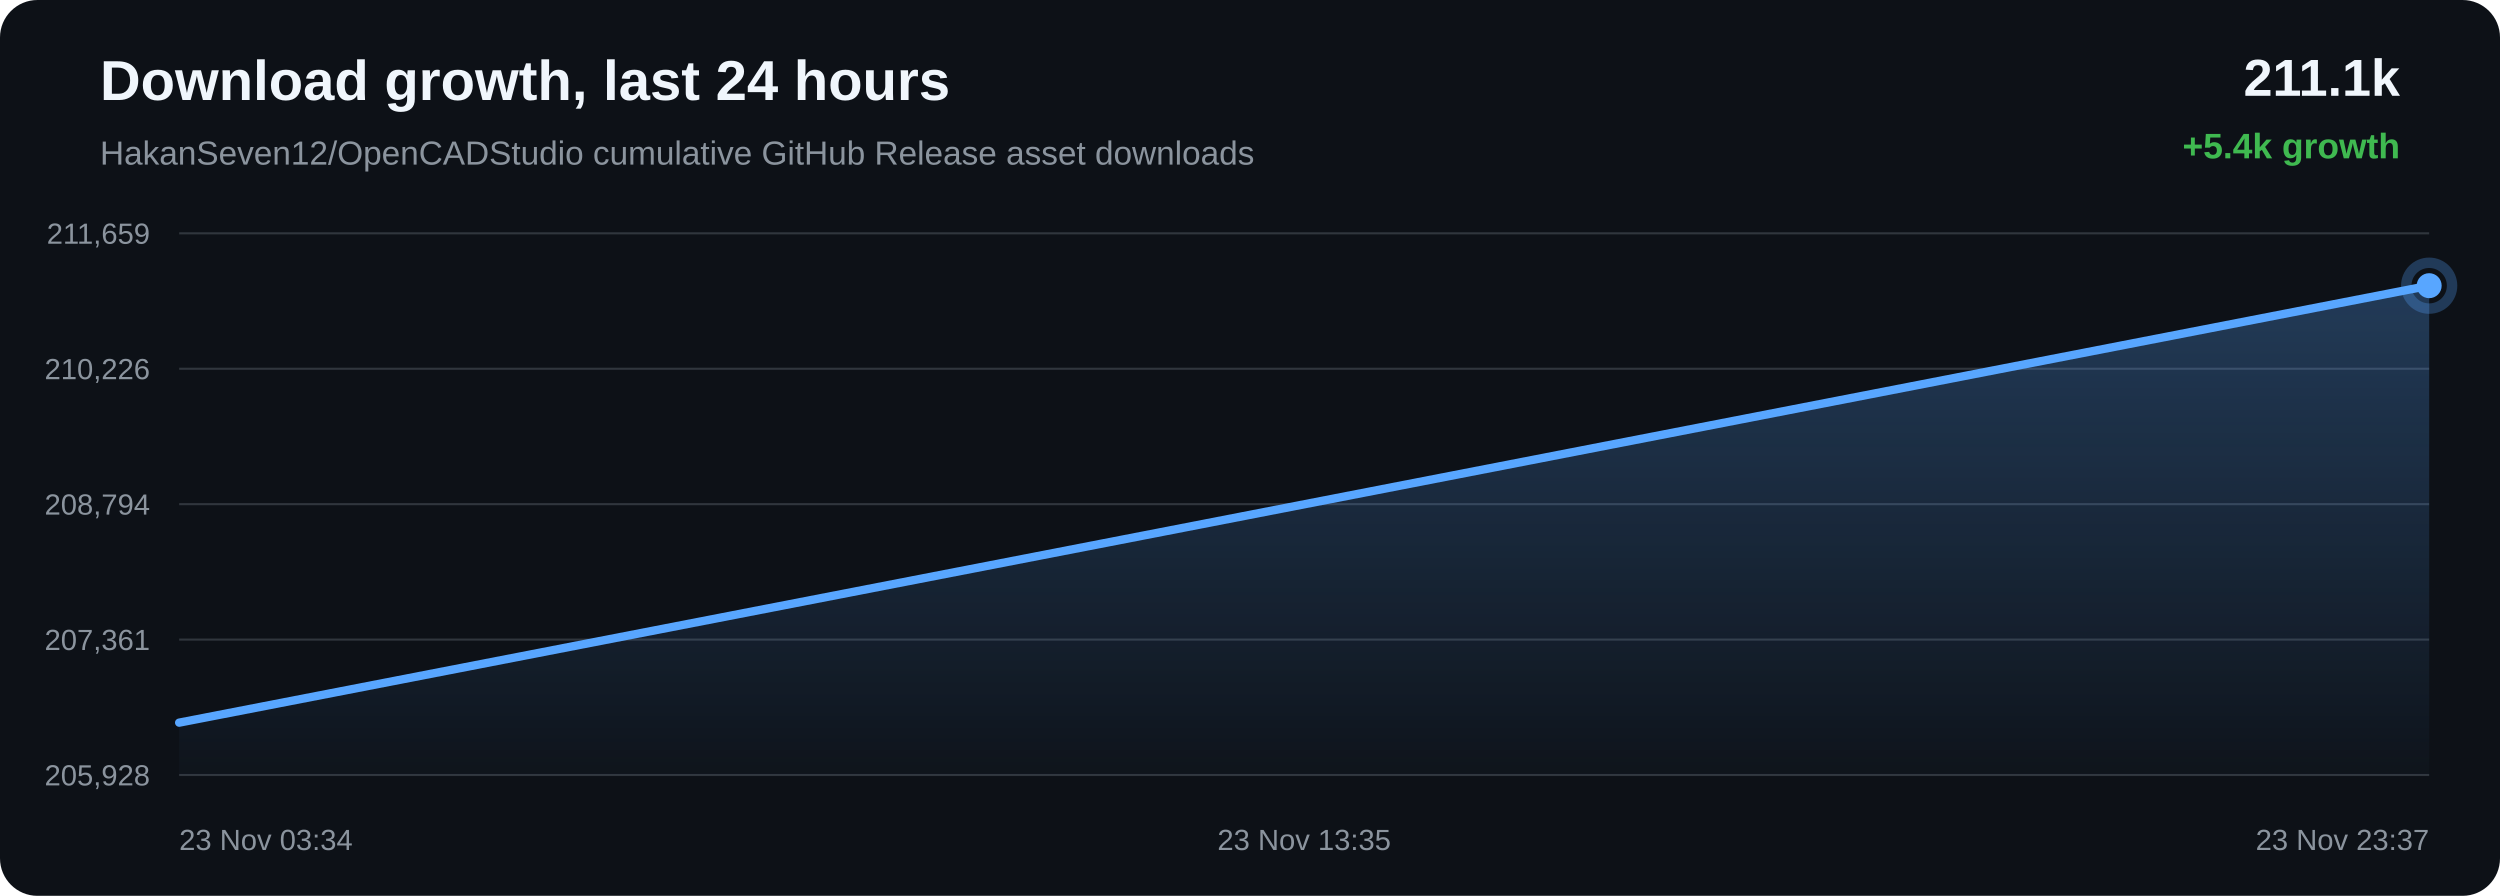
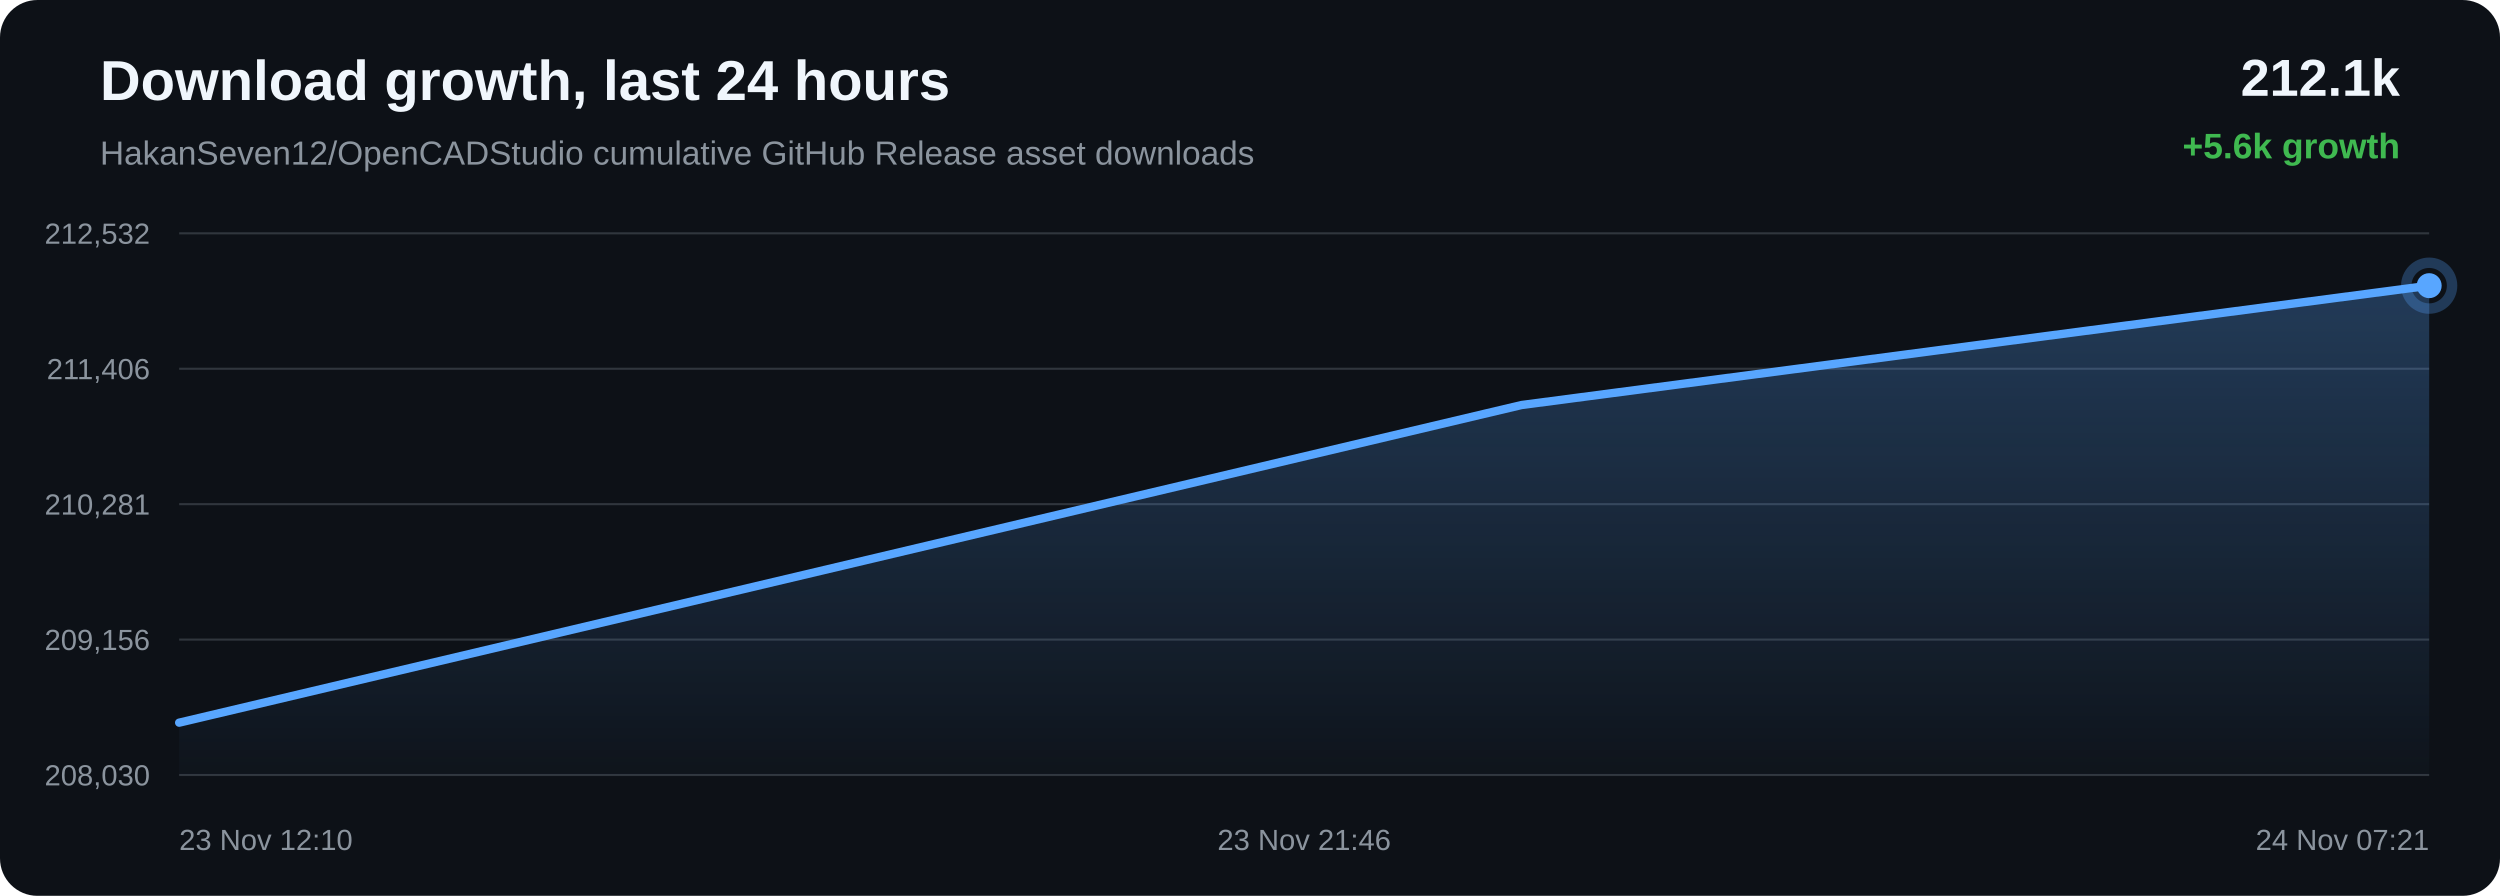
<svg xmlns="http://www.w3.org/2000/svg" width="1200" height="430" viewBox="0 0 1200 430">
  <defs>
    <linearGradient id="area" x1="0" x2="0" y1="0" y2="1">
      <stop offset="0%" stop-color="#58a6ff" stop-opacity="0.28" />
      <stop offset="100%" stop-color="#58a6ff" stop-opacity="0.02" />
    </linearGradient>
  </defs>
  <rect width="100%" height="100%" rx="18" fill="#0d1117" />
  <text x="48" y="48" fill="#f0f6fc" font-family="Arial, sans-serif" font-size="27" font-weight="700">Download growth, last 24 hours</text>
  <text x="48" y="79" fill="#8b949e" font-family="Arial, sans-serif" font-size="16">HakanSeven12/OpenCADStudio cumulative GitHub Release asset downloads</text>
-   <text x="1152" y="46" text-anchor="end" fill="#f0f6fc" font-family="Arial, sans-serif" font-size="25" font-weight="700">211.1k</text>
-   <text x="1152" y="76" text-anchor="end" fill="#3fb950" font-family="Arial, sans-serif" font-size="17" font-weight="700">+5.4k growth</text>
+   <text x="1152" y="46" text-anchor="end" fill="#f0f6fc" font-family="Arial, sans-serif" font-size="25" font-weight="700">212.1k</text>
+   <text x="1152" y="76" text-anchor="end" fill="#3fb950" font-family="Arial, sans-serif" font-size="17" font-weight="700">+5.6k growth</text>
  <line x1="86" y1="112.00" x2="1166" y2="112.00" stroke="#30363d" stroke-width="1" />
  <line x1="86" y1="177.00" x2="1166" y2="177.00" stroke="#30363d" stroke-width="1" />
  <line x1="86" y1="242.00" x2="1166" y2="242.00" stroke="#30363d" stroke-width="1" />
  <line x1="86" y1="307.00" x2="1166" y2="307.00" stroke="#30363d" stroke-width="1" />
  <line x1="86" y1="372.00" x2="1166" y2="372.00" stroke="#30363d" stroke-width="1" />
-   <text x="72" y="117.00" text-anchor="end" fill="#8b949e" font-family="Arial, sans-serif" font-size="14">211,659</text>
-   <text x="72" y="182.00" text-anchor="end" fill="#8b949e" font-family="Arial, sans-serif" font-size="14">210,226</text>
-   <text x="72" y="247.00" text-anchor="end" fill="#8b949e" font-family="Arial, sans-serif" font-size="14">208,794</text>
-   <text x="72" y="312.00" text-anchor="end" fill="#8b949e" font-family="Arial, sans-serif" font-size="14">207,361</text>
-   <text x="72" y="377.00" text-anchor="end" fill="#8b949e" font-family="Arial, sans-serif" font-size="14">205,928</text>
-   <path d="M 86.00 346.87 L 549.64 256.90 L 1166.00 137.13 L 1166.00 372.00 L 86.00 372.00 Z" fill="url(#area)" />
-   <path d="M 86.00 346.87 L 549.64 256.90 L 1166.00 137.13" fill="none" stroke="#58a6ff" stroke-width="4" stroke-linecap="round" stroke-linejoin="round" />
-   <circle cx="1166.00" cy="137.13" r="6" fill="#58a6ff" />
-   <circle cx="1166.00" cy="137.13" r="11" fill="none" stroke="#58a6ff" stroke-opacity="0.28" stroke-width="5" />
-   <text x="86.00" y="408" text-anchor="start" fill="#8b949e" font-family="Arial, sans-serif" font-size="14">23 Nov 03:34</text>
-   <text x="626.00" y="408" text-anchor="middle" fill="#8b949e" font-family="Arial, sans-serif" font-size="14">23 Nov 13:35</text>
-   <text x="1166.00" y="408" text-anchor="end" fill="#8b949e" font-family="Arial, sans-serif" font-size="14">23 Nov 23:37</text>
+   <text x="72" y="117.00" text-anchor="end" fill="#8b949e" font-family="Arial, sans-serif" font-size="14">212,532</text>
+   <text x="72" y="182.00" text-anchor="end" fill="#8b949e" font-family="Arial, sans-serif" font-size="14">211,406</text>
+   <text x="72" y="247.00" text-anchor="end" fill="#8b949e" font-family="Arial, sans-serif" font-size="14">210,281</text>
+   <text x="72" y="312.00" text-anchor="end" fill="#8b949e" font-family="Arial, sans-serif" font-size="14">209,156</text>
+   <text x="72" y="377.00" text-anchor="end" fill="#8b949e" font-family="Arial, sans-serif" font-size="14">208,030</text>
+   <path d="M 86.00 346.88 L 730.34 194.41 L 1166.00 137.12 L 1166.00 372.00 L 86.00 372.00 Z" fill="url(#area)" />
+   <path d="M 86.00 346.88 L 730.34 194.41 L 1166.00 137.12" fill="none" stroke="#58a6ff" stroke-width="4" stroke-linecap="round" stroke-linejoin="round" />
+   <circle cx="1166.00" cy="137.12" r="6" fill="#58a6ff" />
+   <circle cx="1166.00" cy="137.12" r="11" fill="none" stroke="#58a6ff" stroke-opacity="0.28" stroke-width="5" />
+   <text x="86.00" y="408" text-anchor="start" fill="#8b949e" font-family="Arial, sans-serif" font-size="14">23 Nov 12:10</text>
+   <text x="626.00" y="408" text-anchor="middle" fill="#8b949e" font-family="Arial, sans-serif" font-size="14">23 Nov 21:46</text>
+   <text x="1166.00" y="408" text-anchor="end" fill="#8b949e" font-family="Arial, sans-serif" font-size="14">24 Nov 07:21</text>
</svg>
